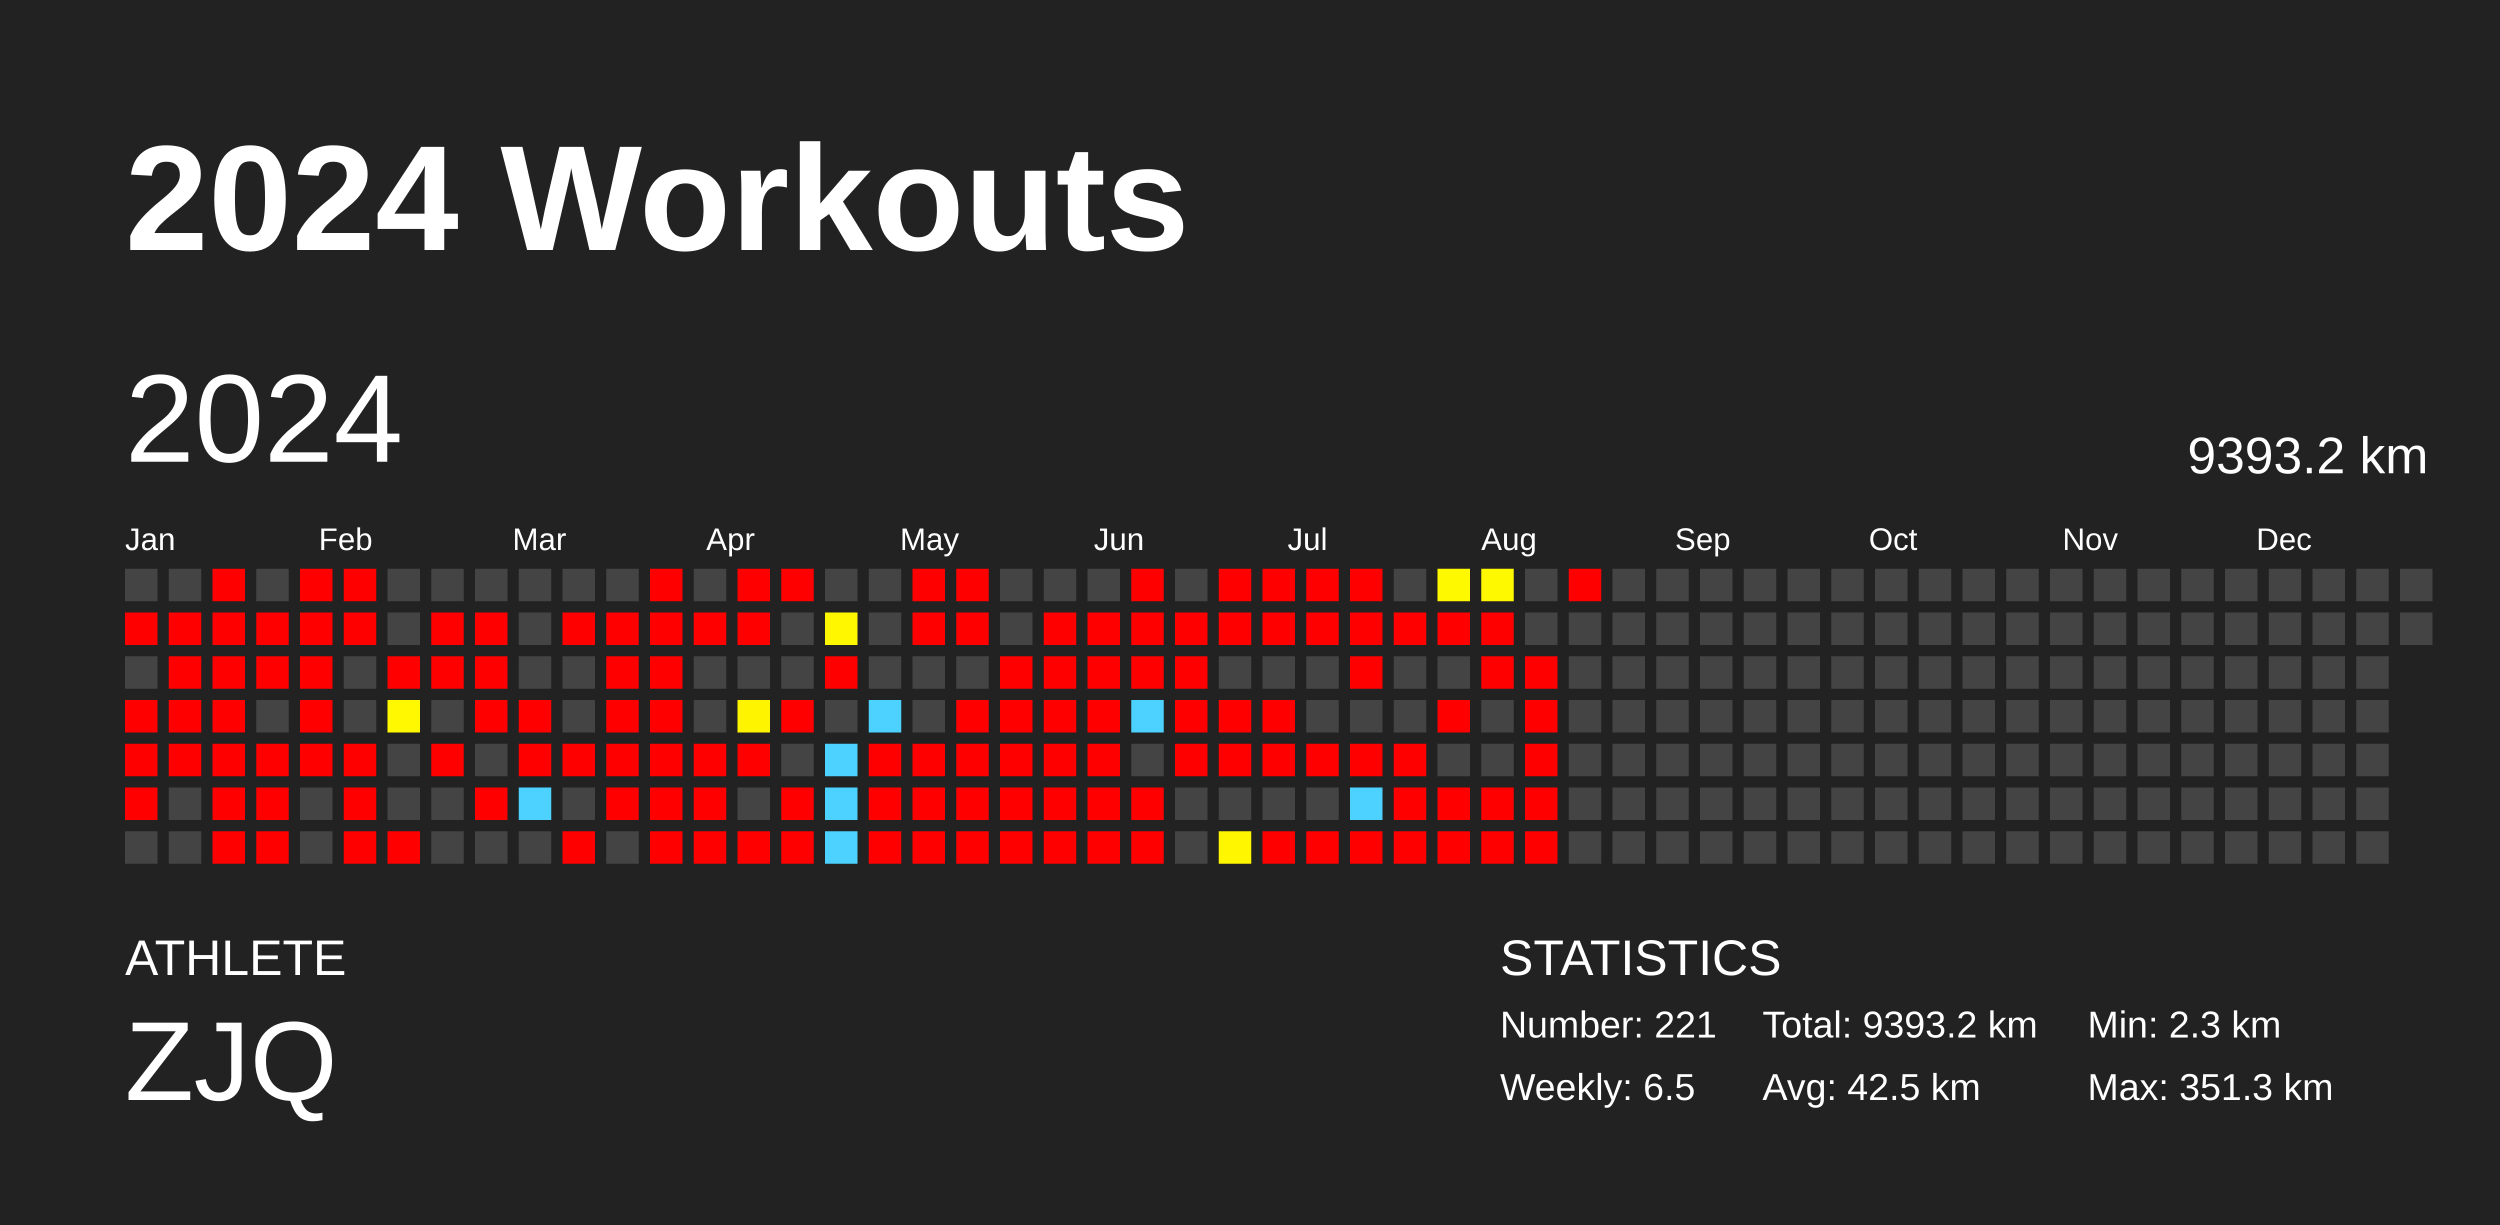
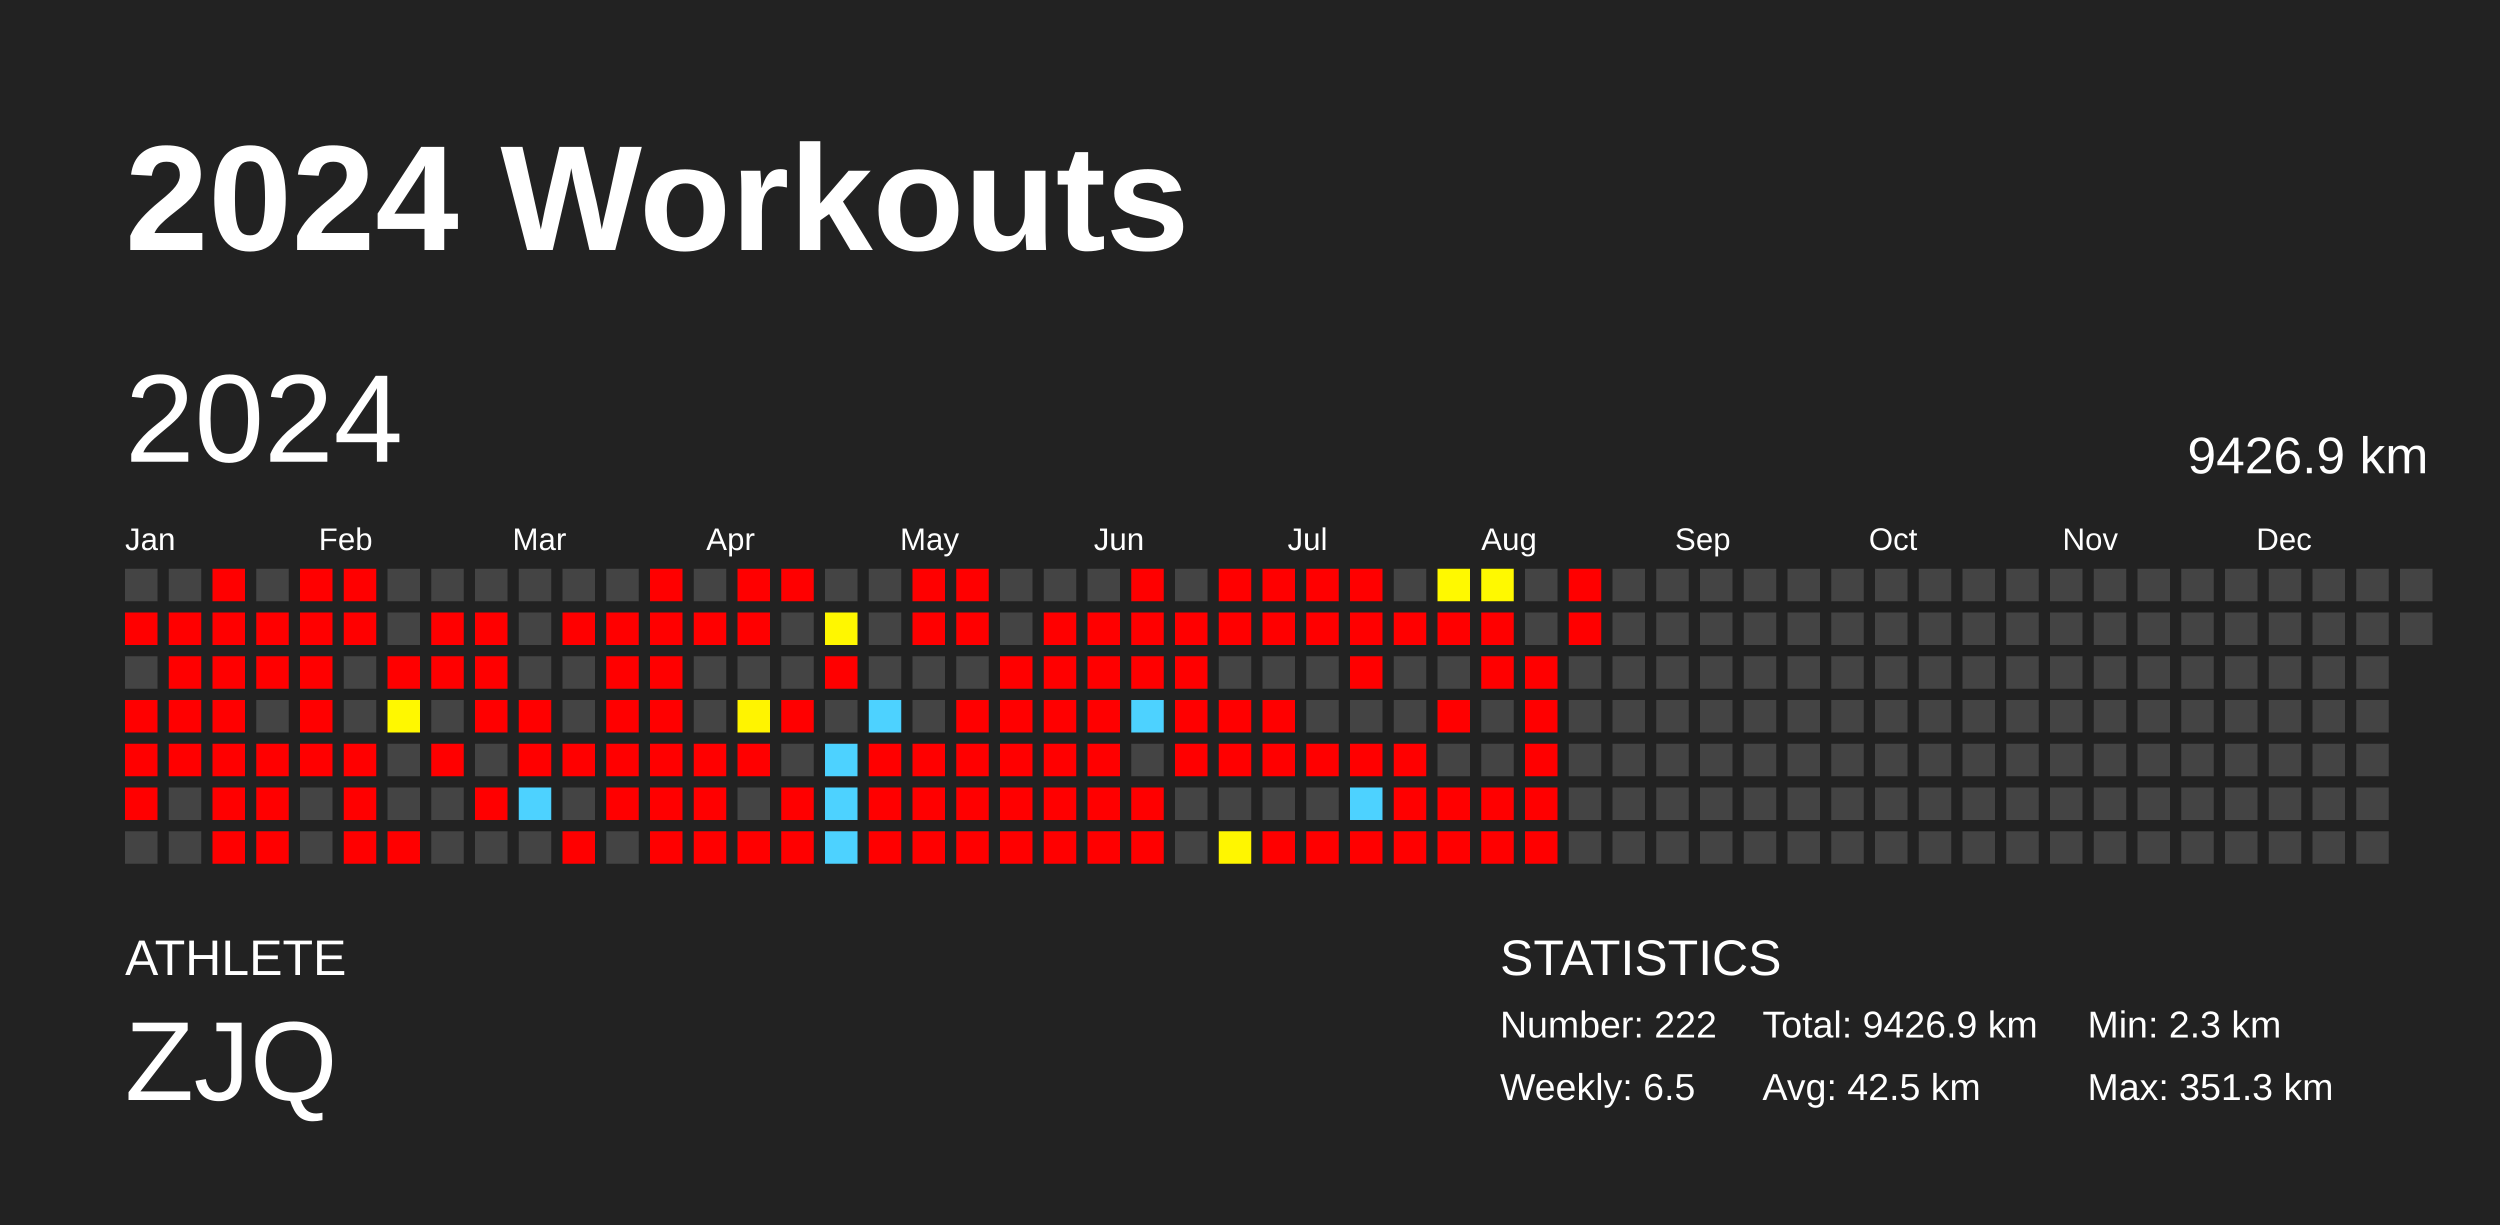
<svg xmlns="http://www.w3.org/2000/svg" baseProfile="full" height="98mm" version="1.1" viewBox="0,0,200,98" width="200mm">
  <defs />
  <rect fill="#222222" height="98" width="200" x="0" y="0" />
  <text fill="#FFFFFF" style="font-size:12px; font-family:Arial; font-weight:bold;" x="10" y="20">2024 Workouts</text>
  <text fill="#FFFFFF" style="font-size:4px; font-family:Arial" x="10" y="78">ATHLETE</text>
  <text fill="#FFFFFF" style="font-size:9px; font-family:Arial" x="10" y="88">ZJQ</text>
  <text fill="#FFFFFF" style="font-size:4px; font-family:Arial" x="120" y="78">STATISTICS</text>
-   <text fill="#FFFFFF" style="font-size:3px; font-family:Arial" x="120" y="83">Number: 221</text>
+   <text fill="#FFFFFF" style="font-size:3px; font-family:Arial" x="120" y="83">Number: 222</text>
  <text fill="#FFFFFF" style="font-size:3px; font-family:Arial" x="120" y="88">Weekly: 6.5</text>
-   <text fill="#FFFFFF" style="font-size:3px; font-family:Arial" x="141" y="83">Total: 9393.2 km</text>
+   <text fill="#FFFFFF" style="font-size:3px; font-family:Arial" x="141" y="83">Total: 9426.9 km</text>
  <text fill="#FFFFFF" style="font-size:3px; font-family:Arial" x="141" y="88">Avg: 42.5 km</text>
  <text fill="#FFFFFF" style="font-size:3px; font-family:Arial" x="167" y="83">Min: 2.3 km</text>
  <text fill="#FFFFFF" style="font-size:3px; font-family:Arial" x="167" y="88">Max: 351.3 km</text>
  <text dominant-baseline="hanging" fill="#FFFFFF" style="font-size:10.0px; font-family:Arial;" x="10" y="30">2024</text>
-   <text dominant-baseline="hanging" fill="#FFFFFF" style="font-size:4.125px; font-family:Arial;" x="175" y="35">9393.2 km</text>
+   <text dominant-baseline="hanging" fill="#FFFFFF" style="font-size:4.125px; font-family:Arial;" x="175" y="35">9426.9 km</text>
  <text fill="#FFFFFF" style="font-size:2.5px; font-family:Arial" x="10.0" y="44">Jan</text>
  <text fill="#FFFFFF" style="font-size:2.5px; font-family:Arial" x="25.5" y="44">Feb</text>
  <text fill="#FFFFFF" style="font-size:2.5px; font-family:Arial" x="41.0" y="44">Mar</text>
  <text fill="#FFFFFF" style="font-size:2.5px; font-family:Arial" x="56.5" y="44">Apr</text>
  <text fill="#FFFFFF" style="font-size:2.5px; font-family:Arial" x="72.0" y="44">May</text>
  <text fill="#FFFFFF" style="font-size:2.5px; font-family:Arial" x="87.5" y="44">Jun</text>
  <text fill="#FFFFFF" style="font-size:2.5px; font-family:Arial" x="103.0" y="44">Jul</text>
  <text fill="#FFFFFF" style="font-size:2.5px; font-family:Arial" x="118.5" y="44">Aug</text>
  <text fill="#FFFFFF" style="font-size:2.5px; font-family:Arial" x="134.0" y="44">Sep</text>
  <text fill="#FFFFFF" style="font-size:2.5px; font-family:Arial" x="149.5" y="44">Oct</text>
  <text fill="#FFFFFF" style="font-size:2.5px; font-family:Arial" x="165.0" y="44">Nov</text>
  <text fill="#FFFFFF" style="font-size:2.5px; font-family:Arial" x="180.5" y="44">Dec</text>
  <rect fill="#444444" height="2.6" width="2.6" x="10.0" y="45.5" />
  <rect fill="red" height="2.6" width="2.6" x="10.0" y="49.0" />
  <rect fill="#444444" height="2.6" width="2.6" x="10.0" y="52.5" />
  <rect fill="red" height="2.6" width="2.6" x="10.0" y="56.0" />
  <rect fill="red" height="2.6" width="2.6" x="10.0" y="59.5" />
  <rect fill="red" height="2.6" width="2.6" x="10.0" y="63.0" />
  <rect fill="#444444" height="2.6" width="2.6" x="10.0" y="66.5" />
  <rect fill="#444444" height="2.6" width="2.6" x="13.5" y="45.5" />
  <rect fill="red" height="2.6" width="2.6" x="13.5" y="49.0" />
  <rect fill="red" height="2.6" width="2.6" x="13.5" y="52.5" />
  <rect fill="red" height="2.6" width="2.6" x="13.5" y="56.0" />
  <rect fill="red" height="2.6" width="2.6" x="13.5" y="59.5" />
  <rect fill="#444444" height="2.6" width="2.6" x="13.5" y="63.0" />
  <rect fill="#444444" height="2.6" width="2.6" x="13.5" y="66.5" />
  <rect fill="red" height="2.6" width="2.6" x="17.0" y="45.5" />
  <rect fill="red" height="2.6" width="2.6" x="17.0" y="49.0" />
  <rect fill="red" height="2.6" width="2.6" x="17.0" y="52.5" />
  <rect fill="red" height="2.6" width="2.6" x="17.0" y="56.0" />
  <rect fill="red" height="2.6" width="2.6" x="17.0" y="59.5" />
  <rect fill="red" height="2.6" width="2.6" x="17.0" y="63.0" />
  <rect fill="red" height="2.6" width="2.6" x="17.0" y="66.5" />
  <rect fill="#444444" height="2.6" width="2.6" x="20.5" y="45.5" />
  <rect fill="red" height="2.6" width="2.6" x="20.5" y="49.0" />
  <rect fill="red" height="2.6" width="2.6" x="20.5" y="52.5" />
  <rect fill="#444444" height="2.6" width="2.6" x="20.5" y="56.0" />
  <rect fill="red" height="2.6" width="2.6" x="20.5" y="59.5" />
  <rect fill="red" height="2.6" width="2.6" x="20.5" y="63.0" />
  <rect fill="red" height="2.6" width="2.6" x="20.5" y="66.5" />
  <rect fill="red" height="2.6" width="2.6" x="24.0" y="45.5" />
  <rect fill="red" height="2.6" width="2.6" x="24.0" y="49.0" />
  <rect fill="red" height="2.6" width="2.6" x="24.0" y="52.5" />
  <rect fill="red" height="2.6" width="2.6" x="24.0" y="56.0" />
  <rect fill="red" height="2.6" width="2.6" x="24.0" y="59.5" />
  <rect fill="#444444" height="2.6" width="2.6" x="24.0" y="63.0" />
  <rect fill="#444444" height="2.6" width="2.6" x="24.0" y="66.5" />
  <rect fill="red" height="2.6" width="2.6" x="27.5" y="45.5" />
  <rect fill="red" height="2.6" width="2.6" x="27.5" y="49.0" />
  <rect fill="#444444" height="2.6" width="2.6" x="27.5" y="52.5" />
  <rect fill="#444444" height="2.6" width="2.6" x="27.5" y="56.0" />
  <rect fill="red" height="2.6" width="2.6" x="27.5" y="59.5" />
  <rect fill="red" height="2.6" width="2.6" x="27.5" y="63.0" />
  <rect fill="red" height="2.6" width="2.6" x="27.5" y="66.5" />
  <rect fill="#444444" height="2.6" width="2.6" x="31.0" y="45.5" />
  <rect fill="#444444" height="2.6" width="2.6" x="31.0" y="49.0" />
  <rect fill="red" height="2.6" width="2.6" x="31.0" y="52.5" />
  <rect fill="#fff800" height="2.6" width="2.6" x="31.0" y="56.0" />
  <rect fill="#444444" height="2.6" width="2.6" x="31.0" y="59.5" />
  <rect fill="#444444" height="2.6" width="2.6" x="31.0" y="63.0" />
  <rect fill="red" height="2.6" width="2.6" x="31.0" y="66.5" />
  <rect fill="#444444" height="2.6" width="2.6" x="34.5" y="45.5" />
  <rect fill="red" height="2.6" width="2.6" x="34.5" y="49.0" />
  <rect fill="red" height="2.6" width="2.6" x="34.5" y="52.5" />
  <rect fill="#444444" height="2.6" width="2.6" x="34.5" y="56.0" />
  <rect fill="red" height="2.6" width="2.6" x="34.5" y="59.5" />
  <rect fill="#444444" height="2.6" width="2.6" x="34.5" y="63.0" />
  <rect fill="#444444" height="2.6" width="2.6" x="34.5" y="66.5" />
  <rect fill="#444444" height="2.6" width="2.6" x="38.0" y="45.5" />
  <rect fill="red" height="2.6" width="2.6" x="38.0" y="49.0" />
  <rect fill="red" height="2.6" width="2.6" x="38.0" y="52.5" />
  <rect fill="red" height="2.6" width="2.6" x="38.0" y="56.0" />
  <rect fill="#444444" height="2.6" width="2.6" x="38.0" y="59.5" />
  <rect fill="red" height="2.6" width="2.6" x="38.0" y="63.0" />
  <rect fill="#444444" height="2.6" width="2.6" x="38.0" y="66.5" />
  <rect fill="#444444" height="2.6" width="2.6" x="41.5" y="45.5" />
  <rect fill="#444444" height="2.6" width="2.6" x="41.5" y="49.0" />
  <rect fill="#444444" height="2.6" width="2.6" x="41.5" y="52.5" />
  <rect fill="red" height="2.6" width="2.6" x="41.5" y="56.0" />
  <rect fill="red" height="2.6" width="2.6" x="41.5" y="59.5" />
  <rect fill="#4dd2ff" height="2.6" width="2.6" x="41.5" y="63.0" />
  <rect fill="#444444" height="2.6" width="2.6" x="41.5" y="66.5" />
  <rect fill="#444444" height="2.6" width="2.6" x="45.0" y="45.5" />
  <rect fill="red" height="2.6" width="2.6" x="45.0" y="49.0" />
  <rect fill="#444444" height="2.6" width="2.6" x="45.0" y="52.5" />
  <rect fill="#444444" height="2.6" width="2.6" x="45.0" y="56.0" />
  <rect fill="red" height="2.6" width="2.6" x="45.0" y="59.5" />
  <rect fill="#444444" height="2.6" width="2.6" x="45.0" y="63.0" />
  <rect fill="red" height="2.6" width="2.6" x="45.0" y="66.5" />
  <rect fill="#444444" height="2.6" width="2.6" x="48.5" y="45.5" />
  <rect fill="red" height="2.6" width="2.6" x="48.5" y="49.0" />
  <rect fill="red" height="2.6" width="2.6" x="48.5" y="52.5" />
  <rect fill="red" height="2.6" width="2.6" x="48.5" y="56.0" />
  <rect fill="red" height="2.6" width="2.6" x="48.5" y="59.5" />
  <rect fill="red" height="2.6" width="2.6" x="48.5" y="63.0" />
  <rect fill="#444444" height="2.6" width="2.6" x="48.5" y="66.5" />
  <rect fill="red" height="2.6" width="2.6" x="52.0" y="45.5" />
  <rect fill="red" height="2.6" width="2.6" x="52.0" y="49.0" />
  <rect fill="red" height="2.6" width="2.6" x="52.0" y="52.5" />
  <rect fill="red" height="2.6" width="2.6" x="52.0" y="56.0" />
  <rect fill="red" height="2.6" width="2.6" x="52.0" y="59.5" />
  <rect fill="red" height="2.6" width="2.6" x="52.0" y="63.0" />
  <rect fill="red" height="2.6" width="2.6" x="52.0" y="66.5" />
  <rect fill="#444444" height="2.6" width="2.6" x="55.5" y="45.5" />
  <rect fill="red" height="2.6" width="2.6" x="55.5" y="49.0" />
  <rect fill="#444444" height="2.6" width="2.6" x="55.5" y="52.5" />
  <rect fill="#444444" height="2.6" width="2.6" x="55.5" y="56.0" />
  <rect fill="red" height="2.6" width="2.6" x="55.5" y="59.5" />
  <rect fill="red" height="2.6" width="2.6" x="55.5" y="63.0" />
  <rect fill="red" height="2.6" width="2.6" x="55.5" y="66.5" />
  <rect fill="red" height="2.6" width="2.6" x="59.0" y="45.5" />
  <rect fill="red" height="2.6" width="2.6" x="59.0" y="49.0" />
  <rect fill="#444444" height="2.6" width="2.6" x="59.0" y="52.5" />
  <rect fill="#fff400" height="2.6" width="2.6" x="59.0" y="56.0" />
  <rect fill="red" height="2.6" width="2.6" x="59.0" y="59.5" />
  <rect fill="#444444" height="2.6" width="2.6" x="59.0" y="63.0" />
  <rect fill="red" height="2.6" width="2.6" x="59.0" y="66.5" />
  <rect fill="red" height="2.6" width="2.6" x="62.5" y="45.5" />
  <rect fill="#444444" height="2.6" width="2.6" x="62.5" y="49.0" />
  <rect fill="#444444" height="2.6" width="2.6" x="62.5" y="52.5" />
  <rect fill="red" height="2.6" width="2.6" x="62.5" y="56.0" />
  <rect fill="#444444" height="2.6" width="2.6" x="62.5" y="59.5" />
  <rect fill="red" height="2.6" width="2.6" x="62.5" y="63.0" />
  <rect fill="red" height="2.6" width="2.6" x="62.5" y="66.5" />
  <rect fill="#444444" height="2.6" width="2.6" x="66.0" y="45.5" />
  <rect fill="#fff700" height="2.6" width="2.6" x="66.0" y="49.0" />
  <rect fill="red" height="2.6" width="2.6" x="66.0" y="52.5" />
  <rect fill="#444444" height="2.6" width="2.6" x="66.0" y="56.0" />
  <rect fill="#4dd2ff" height="2.6" width="2.6" x="66.0" y="59.5" />
  <rect fill="#4dd2ff" height="2.6" width="2.6" x="66.0" y="63.0" />
  <rect fill="#4dd2ff" height="2.6" width="2.6" x="66.0" y="66.5" />
  <rect fill="#444444" height="2.6" width="2.6" x="69.5" y="45.5" />
  <rect fill="#444444" height="2.6" width="2.6" x="69.5" y="49.0" />
  <rect fill="#444444" height="2.6" width="2.6" x="69.5" y="52.5" />
  <rect fill="#4dd2ff" height="2.6" width="2.6" x="69.5" y="56.0" />
  <rect fill="red" height="2.6" width="2.6" x="69.5" y="59.5" />
  <rect fill="red" height="2.6" width="2.6" x="69.5" y="63.0" />
  <rect fill="red" height="2.6" width="2.6" x="69.5" y="66.5" />
  <rect fill="red" height="2.6" width="2.6" x="73.0" y="45.5" />
  <rect fill="red" height="2.6" width="2.6" x="73.0" y="49.0" />
  <rect fill="#444444" height="2.6" width="2.6" x="73.0" y="52.5" />
  <rect fill="#444444" height="2.6" width="2.6" x="73.0" y="56.0" />
  <rect fill="red" height="2.6" width="2.6" x="73.0" y="59.5" />
  <rect fill="red" height="2.6" width="2.6" x="73.0" y="63.0" />
  <rect fill="red" height="2.6" width="2.6" x="73.0" y="66.5" />
  <rect fill="red" height="2.6" width="2.6" x="76.5" y="45.5" />
  <rect fill="red" height="2.6" width="2.6" x="76.5" y="49.0" />
  <rect fill="#444444" height="2.6" width="2.6" x="76.5" y="52.5" />
  <rect fill="red" height="2.6" width="2.6" x="76.5" y="56.0" />
  <rect fill="red" height="2.6" width="2.6" x="76.5" y="59.5" />
  <rect fill="red" height="2.6" width="2.6" x="76.5" y="63.0" />
  <rect fill="red" height="2.6" width="2.6" x="76.5" y="66.5" />
  <rect fill="#444444" height="2.6" width="2.6" x="80.0" y="45.5" />
  <rect fill="#444444" height="2.6" width="2.6" x="80.0" y="49.0" />
  <rect fill="red" height="2.6" width="2.6" x="80.0" y="52.5" />
  <rect fill="red" height="2.6" width="2.6" x="80.0" y="56.0" />
  <rect fill="red" height="2.6" width="2.6" x="80.0" y="59.5" />
  <rect fill="red" height="2.6" width="2.6" x="80.0" y="63.0" />
  <rect fill="red" height="2.6" width="2.6" x="80.0" y="66.5" />
  <rect fill="#444444" height="2.6" width="2.6" x="83.5" y="45.5" />
  <rect fill="red" height="2.6" width="2.6" x="83.5" y="49.0" />
  <rect fill="red" height="2.6" width="2.6" x="83.5" y="52.5" />
  <rect fill="red" height="2.6" width="2.6" x="83.5" y="56.0" />
  <rect fill="red" height="2.6" width="2.6" x="83.5" y="59.5" />
  <rect fill="red" height="2.6" width="2.6" x="83.5" y="63.0" />
  <rect fill="red" height="2.6" width="2.6" x="83.5" y="66.5" />
  <rect fill="#444444" height="2.6" width="2.6" x="87.0" y="45.5" />
  <rect fill="red" height="2.6" width="2.6" x="87.0" y="49.0" />
  <rect fill="red" height="2.6" width="2.6" x="87.0" y="52.5" />
  <rect fill="red" height="2.6" width="2.6" x="87.0" y="56.0" />
  <rect fill="red" height="2.6" width="2.6" x="87.0" y="59.5" />
  <rect fill="red" height="2.6" width="2.6" x="87.0" y="63.0" />
  <rect fill="red" height="2.6" width="2.6" x="87.0" y="66.5" />
  <rect fill="red" height="2.6" width="2.6" x="90.5" y="45.5" />
  <rect fill="red" height="2.6" width="2.6" x="90.5" y="49.0" />
  <rect fill="red" height="2.6" width="2.6" x="90.5" y="52.5" />
  <rect fill="#4dd2ff" height="2.6" width="2.6" x="90.5" y="56.0" />
  <rect fill="#444444" height="2.6" width="2.6" x="90.5" y="59.5" />
  <rect fill="red" height="2.6" width="2.6" x="90.5" y="63.0" />
  <rect fill="red" height="2.6" width="2.6" x="90.5" y="66.5" />
  <rect fill="#444444" height="2.6" width="2.6" x="94.0" y="45.5" />
  <rect fill="red" height="2.6" width="2.6" x="94.0" y="49.0" />
  <rect fill="red" height="2.6" width="2.6" x="94.0" y="52.5" />
  <rect fill="red" height="2.6" width="2.6" x="94.0" y="56.0" />
  <rect fill="red" height="2.6" width="2.6" x="94.0" y="59.5" />
  <rect fill="#444444" height="2.6" width="2.6" x="94.0" y="63.0" />
  <rect fill="#444444" height="2.6" width="2.6" x="94.0" y="66.5" />
  <rect fill="red" height="2.6" width="2.6" x="97.5" y="45.5" />
  <rect fill="red" height="2.6" width="2.6" x="97.5" y="49.0" />
  <rect fill="#444444" height="2.6" width="2.6" x="97.5" y="52.5" />
  <rect fill="red" height="2.6" width="2.6" x="97.5" y="56.0" />
  <rect fill="red" height="2.6" width="2.6" x="97.5" y="59.5" />
  <rect fill="#444444" height="2.6" width="2.6" x="97.5" y="63.0" />
  <rect fill="#fff600" height="2.6" width="2.6" x="97.5" y="66.5" />
  <rect fill="red" height="2.6" width="2.6" x="101.0" y="45.5" />
  <rect fill="red" height="2.6" width="2.6" x="101.0" y="49.0" />
  <rect fill="#444444" height="2.6" width="2.6" x="101.0" y="52.5" />
  <rect fill="red" height="2.6" width="2.6" x="101.0" y="56.0" />
  <rect fill="red" height="2.6" width="2.6" x="101.0" y="59.5" />
  <rect fill="#444444" height="2.6" width="2.6" x="101.0" y="63.0" />
  <rect fill="red" height="2.6" width="2.6" x="101.0" y="66.5" />
  <rect fill="red" height="2.6" width="2.6" x="104.5" y="45.5" />
  <rect fill="red" height="2.6" width="2.6" x="104.5" y="49.0" />
  <rect fill="#444444" height="2.6" width="2.6" x="104.5" y="52.5" />
  <rect fill="#444444" height="2.6" width="2.6" x="104.5" y="56.0" />
  <rect fill="red" height="2.6" width="2.6" x="104.5" y="59.5" />
  <rect fill="#444444" height="2.6" width="2.6" x="104.5" y="63.0" />
  <rect fill="red" height="2.6" width="2.6" x="104.5" y="66.5" />
  <rect fill="red" height="2.6" width="2.6" x="108.0" y="45.5" />
  <rect fill="red" height="2.6" width="2.6" x="108.0" y="49.0" />
  <rect fill="red" height="2.6" width="2.6" x="108.0" y="52.5" />
  <rect fill="#444444" height="2.6" width="2.6" x="108.0" y="56.0" />
  <rect fill="red" height="2.6" width="2.6" x="108.0" y="59.5" />
  <rect fill="#4dd2ff" height="2.6" width="2.6" x="108.0" y="63.0" />
  <rect fill="red" height="2.6" width="2.6" x="108.0" y="66.5" />
  <rect fill="#444444" height="2.6" width="2.6" x="111.5" y="45.5" />
  <rect fill="red" height="2.6" width="2.6" x="111.5" y="49.0" />
  <rect fill="#444444" height="2.6" width="2.6" x="111.5" y="52.5" />
  <rect fill="#444444" height="2.6" width="2.6" x="111.5" y="56.0" />
  <rect fill="red" height="2.6" width="2.6" x="111.5" y="59.5" />
  <rect fill="red" height="2.6" width="2.6" x="111.5" y="63.0" />
  <rect fill="red" height="2.6" width="2.6" x="111.5" y="66.5" />
  <rect fill="#fff900" height="2.6" width="2.6" x="115.0" y="45.5" />
  <rect fill="red" height="2.6" width="2.6" x="115.0" y="49.0" />
  <rect fill="#444444" height="2.6" width="2.6" x="115.0" y="52.5" />
  <rect fill="red" height="2.6" width="2.6" x="115.0" y="56.0" />
  <rect fill="#444444" height="2.6" width="2.6" x="115.0" y="59.5" />
  <rect fill="red" height="2.6" width="2.6" x="115.0" y="63.0" />
  <rect fill="red" height="2.6" width="2.6" x="115.0" y="66.5" />
  <rect fill="#fff900" height="2.6" width="2.6" x="118.5" y="45.5" />
  <rect fill="red" height="2.6" width="2.6" x="118.5" y="49.0" />
  <rect fill="red" height="2.6" width="2.6" x="118.5" y="52.5" />
  <rect fill="#444444" height="2.6" width="2.6" x="118.5" y="56.0" />
  <rect fill="#444444" height="2.6" width="2.6" x="118.5" y="59.5" />
  <rect fill="red" height="2.6" width="2.6" x="118.5" y="63.0" />
  <rect fill="red" height="2.6" width="2.6" x="118.5" y="66.5" />
  <rect fill="#444444" height="2.6" width="2.6" x="122.0" y="45.5" />
  <rect fill="#444444" height="2.6" width="2.6" x="122.0" y="49.0" />
  <rect fill="red" height="2.6" width="2.6" x="122.0" y="52.5" />
  <rect fill="red" height="2.6" width="2.6" x="122.0" y="56.0" />
  <rect fill="red" height="2.6" width="2.6" x="122.0" y="59.5" />
  <rect fill="red" height="2.6" width="2.6" x="122.0" y="63.0" />
  <rect fill="red" height="2.6" width="2.6" x="122.0" y="66.5" />
  <rect fill="red" height="2.6" width="2.6" x="125.5" y="45.5" />
-   <rect fill="#444444" height="2.6" width="2.6" x="125.5" y="49.0" />
+   <rect fill="red" height="2.6" width="2.6" x="125.5" y="49.0" />
  <rect fill="#444444" height="2.6" width="2.6" x="125.5" y="52.5" />
  <rect fill="#444444" height="2.6" width="2.6" x="125.5" y="56.0" />
  <rect fill="#444444" height="2.6" width="2.6" x="125.5" y="59.5" />
  <rect fill="#444444" height="2.6" width="2.6" x="125.5" y="63.0" />
  <rect fill="#444444" height="2.6" width="2.6" x="125.5" y="66.5" />
  <rect fill="#444444" height="2.6" width="2.6" x="129.0" y="45.5" />
  <rect fill="#444444" height="2.6" width="2.6" x="129.0" y="49.0" />
  <rect fill="#444444" height="2.6" width="2.6" x="129.0" y="52.5" />
  <rect fill="#444444" height="2.6" width="2.6" x="129.0" y="56.0" />
  <rect fill="#444444" height="2.6" width="2.6" x="129.0" y="59.5" />
  <rect fill="#444444" height="2.6" width="2.6" x="129.0" y="63.0" />
  <rect fill="#444444" height="2.6" width="2.6" x="129.0" y="66.5" />
  <rect fill="#444444" height="2.6" width="2.6" x="132.5" y="45.5" />
  <rect fill="#444444" height="2.6" width="2.6" x="132.5" y="49.0" />
  <rect fill="#444444" height="2.6" width="2.6" x="132.5" y="52.5" />
  <rect fill="#444444" height="2.6" width="2.6" x="132.5" y="56.0" />
  <rect fill="#444444" height="2.6" width="2.6" x="132.5" y="59.5" />
  <rect fill="#444444" height="2.6" width="2.6" x="132.5" y="63.0" />
  <rect fill="#444444" height="2.6" width="2.6" x="132.5" y="66.5" />
  <rect fill="#444444" height="2.6" width="2.6" x="136.0" y="45.5" />
  <rect fill="#444444" height="2.6" width="2.6" x="136.0" y="49.0" />
  <rect fill="#444444" height="2.6" width="2.6" x="136.0" y="52.5" />
  <rect fill="#444444" height="2.6" width="2.6" x="136.0" y="56.0" />
  <rect fill="#444444" height="2.6" width="2.6" x="136.0" y="59.5" />
  <rect fill="#444444" height="2.6" width="2.6" x="136.0" y="63.0" />
  <rect fill="#444444" height="2.6" width="2.6" x="136.0" y="66.5" />
  <rect fill="#444444" height="2.6" width="2.6" x="139.5" y="45.5" />
  <rect fill="#444444" height="2.6" width="2.6" x="139.5" y="49.0" />
  <rect fill="#444444" height="2.6" width="2.6" x="139.5" y="52.5" />
  <rect fill="#444444" height="2.6" width="2.6" x="139.5" y="56.0" />
  <rect fill="#444444" height="2.6" width="2.6" x="139.5" y="59.5" />
  <rect fill="#444444" height="2.6" width="2.6" x="139.5" y="63.0" />
  <rect fill="#444444" height="2.6" width="2.6" x="139.5" y="66.5" />
  <rect fill="#444444" height="2.6" width="2.6" x="143.0" y="45.5" />
  <rect fill="#444444" height="2.6" width="2.6" x="143.0" y="49.0" />
  <rect fill="#444444" height="2.6" width="2.6" x="143.0" y="52.5" />
  <rect fill="#444444" height="2.6" width="2.6" x="143.0" y="56.0" />
  <rect fill="#444444" height="2.6" width="2.6" x="143.0" y="59.5" />
  <rect fill="#444444" height="2.6" width="2.6" x="143.0" y="63.0" />
  <rect fill="#444444" height="2.6" width="2.6" x="143.0" y="66.5" />
  <rect fill="#444444" height="2.6" width="2.6" x="146.5" y="45.5" />
  <rect fill="#444444" height="2.6" width="2.6" x="146.5" y="49.0" />
  <rect fill="#444444" height="2.6" width="2.6" x="146.5" y="52.5" />
  <rect fill="#444444" height="2.6" width="2.6" x="146.5" y="56.0" />
  <rect fill="#444444" height="2.6" width="2.6" x="146.5" y="59.5" />
  <rect fill="#444444" height="2.6" width="2.6" x="146.5" y="63.0" />
  <rect fill="#444444" height="2.6" width="2.6" x="146.5" y="66.5" />
  <rect fill="#444444" height="2.6" width="2.6" x="150.0" y="45.5" />
  <rect fill="#444444" height="2.6" width="2.6" x="150.0" y="49.0" />
  <rect fill="#444444" height="2.6" width="2.6" x="150.0" y="52.5" />
  <rect fill="#444444" height="2.6" width="2.6" x="150.0" y="56.0" />
  <rect fill="#444444" height="2.6" width="2.6" x="150.0" y="59.5" />
  <rect fill="#444444" height="2.6" width="2.6" x="150.0" y="63.0" />
  <rect fill="#444444" height="2.6" width="2.6" x="150.0" y="66.5" />
  <rect fill="#444444" height="2.6" width="2.6" x="153.5" y="45.5" />
  <rect fill="#444444" height="2.6" width="2.6" x="153.5" y="49.0" />
  <rect fill="#444444" height="2.6" width="2.6" x="153.5" y="52.5" />
  <rect fill="#444444" height="2.6" width="2.6" x="153.5" y="56.0" />
  <rect fill="#444444" height="2.6" width="2.6" x="153.5" y="59.5" />
  <rect fill="#444444" height="2.6" width="2.6" x="153.5" y="63.0" />
  <rect fill="#444444" height="2.6" width="2.6" x="153.5" y="66.5" />
  <rect fill="#444444" height="2.6" width="2.6" x="157.0" y="45.5" />
  <rect fill="#444444" height="2.6" width="2.6" x="157.0" y="49.0" />
  <rect fill="#444444" height="2.6" width="2.6" x="157.0" y="52.5" />
  <rect fill="#444444" height="2.6" width="2.6" x="157.0" y="56.0" />
  <rect fill="#444444" height="2.6" width="2.6" x="157.0" y="59.5" />
  <rect fill="#444444" height="2.6" width="2.6" x="157.0" y="63.0" />
  <rect fill="#444444" height="2.6" width="2.6" x="157.0" y="66.5" />
  <rect fill="#444444" height="2.6" width="2.6" x="160.5" y="45.5" />
  <rect fill="#444444" height="2.6" width="2.6" x="160.5" y="49.0" />
  <rect fill="#444444" height="2.6" width="2.6" x="160.5" y="52.5" />
  <rect fill="#444444" height="2.6" width="2.6" x="160.5" y="56.0" />
  <rect fill="#444444" height="2.6" width="2.6" x="160.5" y="59.5" />
  <rect fill="#444444" height="2.6" width="2.6" x="160.5" y="63.0" />
  <rect fill="#444444" height="2.6" width="2.6" x="160.5" y="66.5" />
  <rect fill="#444444" height="2.6" width="2.6" x="164.0" y="45.5" />
  <rect fill="#444444" height="2.6" width="2.6" x="164.0" y="49.0" />
  <rect fill="#444444" height="2.6" width="2.6" x="164.0" y="52.5" />
  <rect fill="#444444" height="2.6" width="2.6" x="164.0" y="56.0" />
  <rect fill="#444444" height="2.6" width="2.6" x="164.0" y="59.5" />
  <rect fill="#444444" height="2.6" width="2.6" x="164.0" y="63.0" />
  <rect fill="#444444" height="2.6" width="2.6" x="164.0" y="66.5" />
  <rect fill="#444444" height="2.6" width="2.6" x="167.5" y="45.5" />
  <rect fill="#444444" height="2.6" width="2.6" x="167.5" y="49.0" />
  <rect fill="#444444" height="2.6" width="2.6" x="167.5" y="52.5" />
  <rect fill="#444444" height="2.6" width="2.6" x="167.5" y="56.0" />
  <rect fill="#444444" height="2.6" width="2.6" x="167.5" y="59.5" />
  <rect fill="#444444" height="2.6" width="2.6" x="167.5" y="63.0" />
  <rect fill="#444444" height="2.6" width="2.6" x="167.5" y="66.5" />
  <rect fill="#444444" height="2.6" width="2.6" x="171.0" y="45.5" />
  <rect fill="#444444" height="2.6" width="2.6" x="171.0" y="49.0" />
  <rect fill="#444444" height="2.6" width="2.6" x="171.0" y="52.5" />
  <rect fill="#444444" height="2.6" width="2.6" x="171.0" y="56.0" />
  <rect fill="#444444" height="2.6" width="2.6" x="171.0" y="59.5" />
  <rect fill="#444444" height="2.6" width="2.6" x="171.0" y="63.0" />
  <rect fill="#444444" height="2.6" width="2.6" x="171.0" y="66.5" />
  <rect fill="#444444" height="2.6" width="2.6" x="174.5" y="45.5" />
  <rect fill="#444444" height="2.6" width="2.6" x="174.5" y="49.0" />
  <rect fill="#444444" height="2.6" width="2.6" x="174.5" y="52.5" />
  <rect fill="#444444" height="2.6" width="2.6" x="174.5" y="56.0" />
  <rect fill="#444444" height="2.6" width="2.6" x="174.5" y="59.5" />
  <rect fill="#444444" height="2.6" width="2.6" x="174.5" y="63.0" />
  <rect fill="#444444" height="2.6" width="2.6" x="174.5" y="66.5" />
  <rect fill="#444444" height="2.6" width="2.6" x="178.0" y="45.5" />
  <rect fill="#444444" height="2.6" width="2.6" x="178.0" y="49.0" />
  <rect fill="#444444" height="2.6" width="2.6" x="178.0" y="52.5" />
  <rect fill="#444444" height="2.6" width="2.6" x="178.0" y="56.0" />
  <rect fill="#444444" height="2.6" width="2.6" x="178.0" y="59.5" />
  <rect fill="#444444" height="2.6" width="2.6" x="178.0" y="63.0" />
  <rect fill="#444444" height="2.6" width="2.6" x="178.0" y="66.5" />
  <rect fill="#444444" height="2.6" width="2.6" x="181.5" y="45.5" />
  <rect fill="#444444" height="2.6" width="2.6" x="181.5" y="49.0" />
  <rect fill="#444444" height="2.6" width="2.6" x="181.5" y="52.5" />
  <rect fill="#444444" height="2.6" width="2.6" x="181.5" y="56.0" />
  <rect fill="#444444" height="2.6" width="2.6" x="181.5" y="59.5" />
  <rect fill="#444444" height="2.6" width="2.6" x="181.5" y="63.0" />
  <rect fill="#444444" height="2.6" width="2.6" x="181.5" y="66.5" />
  <rect fill="#444444" height="2.6" width="2.6" x="185.0" y="45.5" />
  <rect fill="#444444" height="2.6" width="2.6" x="185.0" y="49.0" />
  <rect fill="#444444" height="2.6" width="2.6" x="185.0" y="52.5" />
  <rect fill="#444444" height="2.6" width="2.6" x="185.0" y="56.0" />
  <rect fill="#444444" height="2.6" width="2.6" x="185.0" y="59.5" />
  <rect fill="#444444" height="2.6" width="2.6" x="185.0" y="63.0" />
  <rect fill="#444444" height="2.6" width="2.6" x="185.0" y="66.5" />
  <rect fill="#444444" height="2.6" width="2.6" x="188.5" y="45.5" />
  <rect fill="#444444" height="2.6" width="2.6" x="188.5" y="49.0" />
  <rect fill="#444444" height="2.6" width="2.6" x="188.5" y="52.5" />
  <rect fill="#444444" height="2.6" width="2.6" x="188.5" y="56.0" />
  <rect fill="#444444" height="2.6" width="2.6" x="188.5" y="59.5" />
  <rect fill="#444444" height="2.6" width="2.6" x="188.5" y="63.0" />
  <rect fill="#444444" height="2.6" width="2.6" x="188.5" y="66.5" />
  <rect fill="#444444" height="2.6" width="2.6" x="192.0" y="45.5" />
  <rect fill="#444444" height="2.6" width="2.6" x="192.0" y="49.0" />
</svg>
